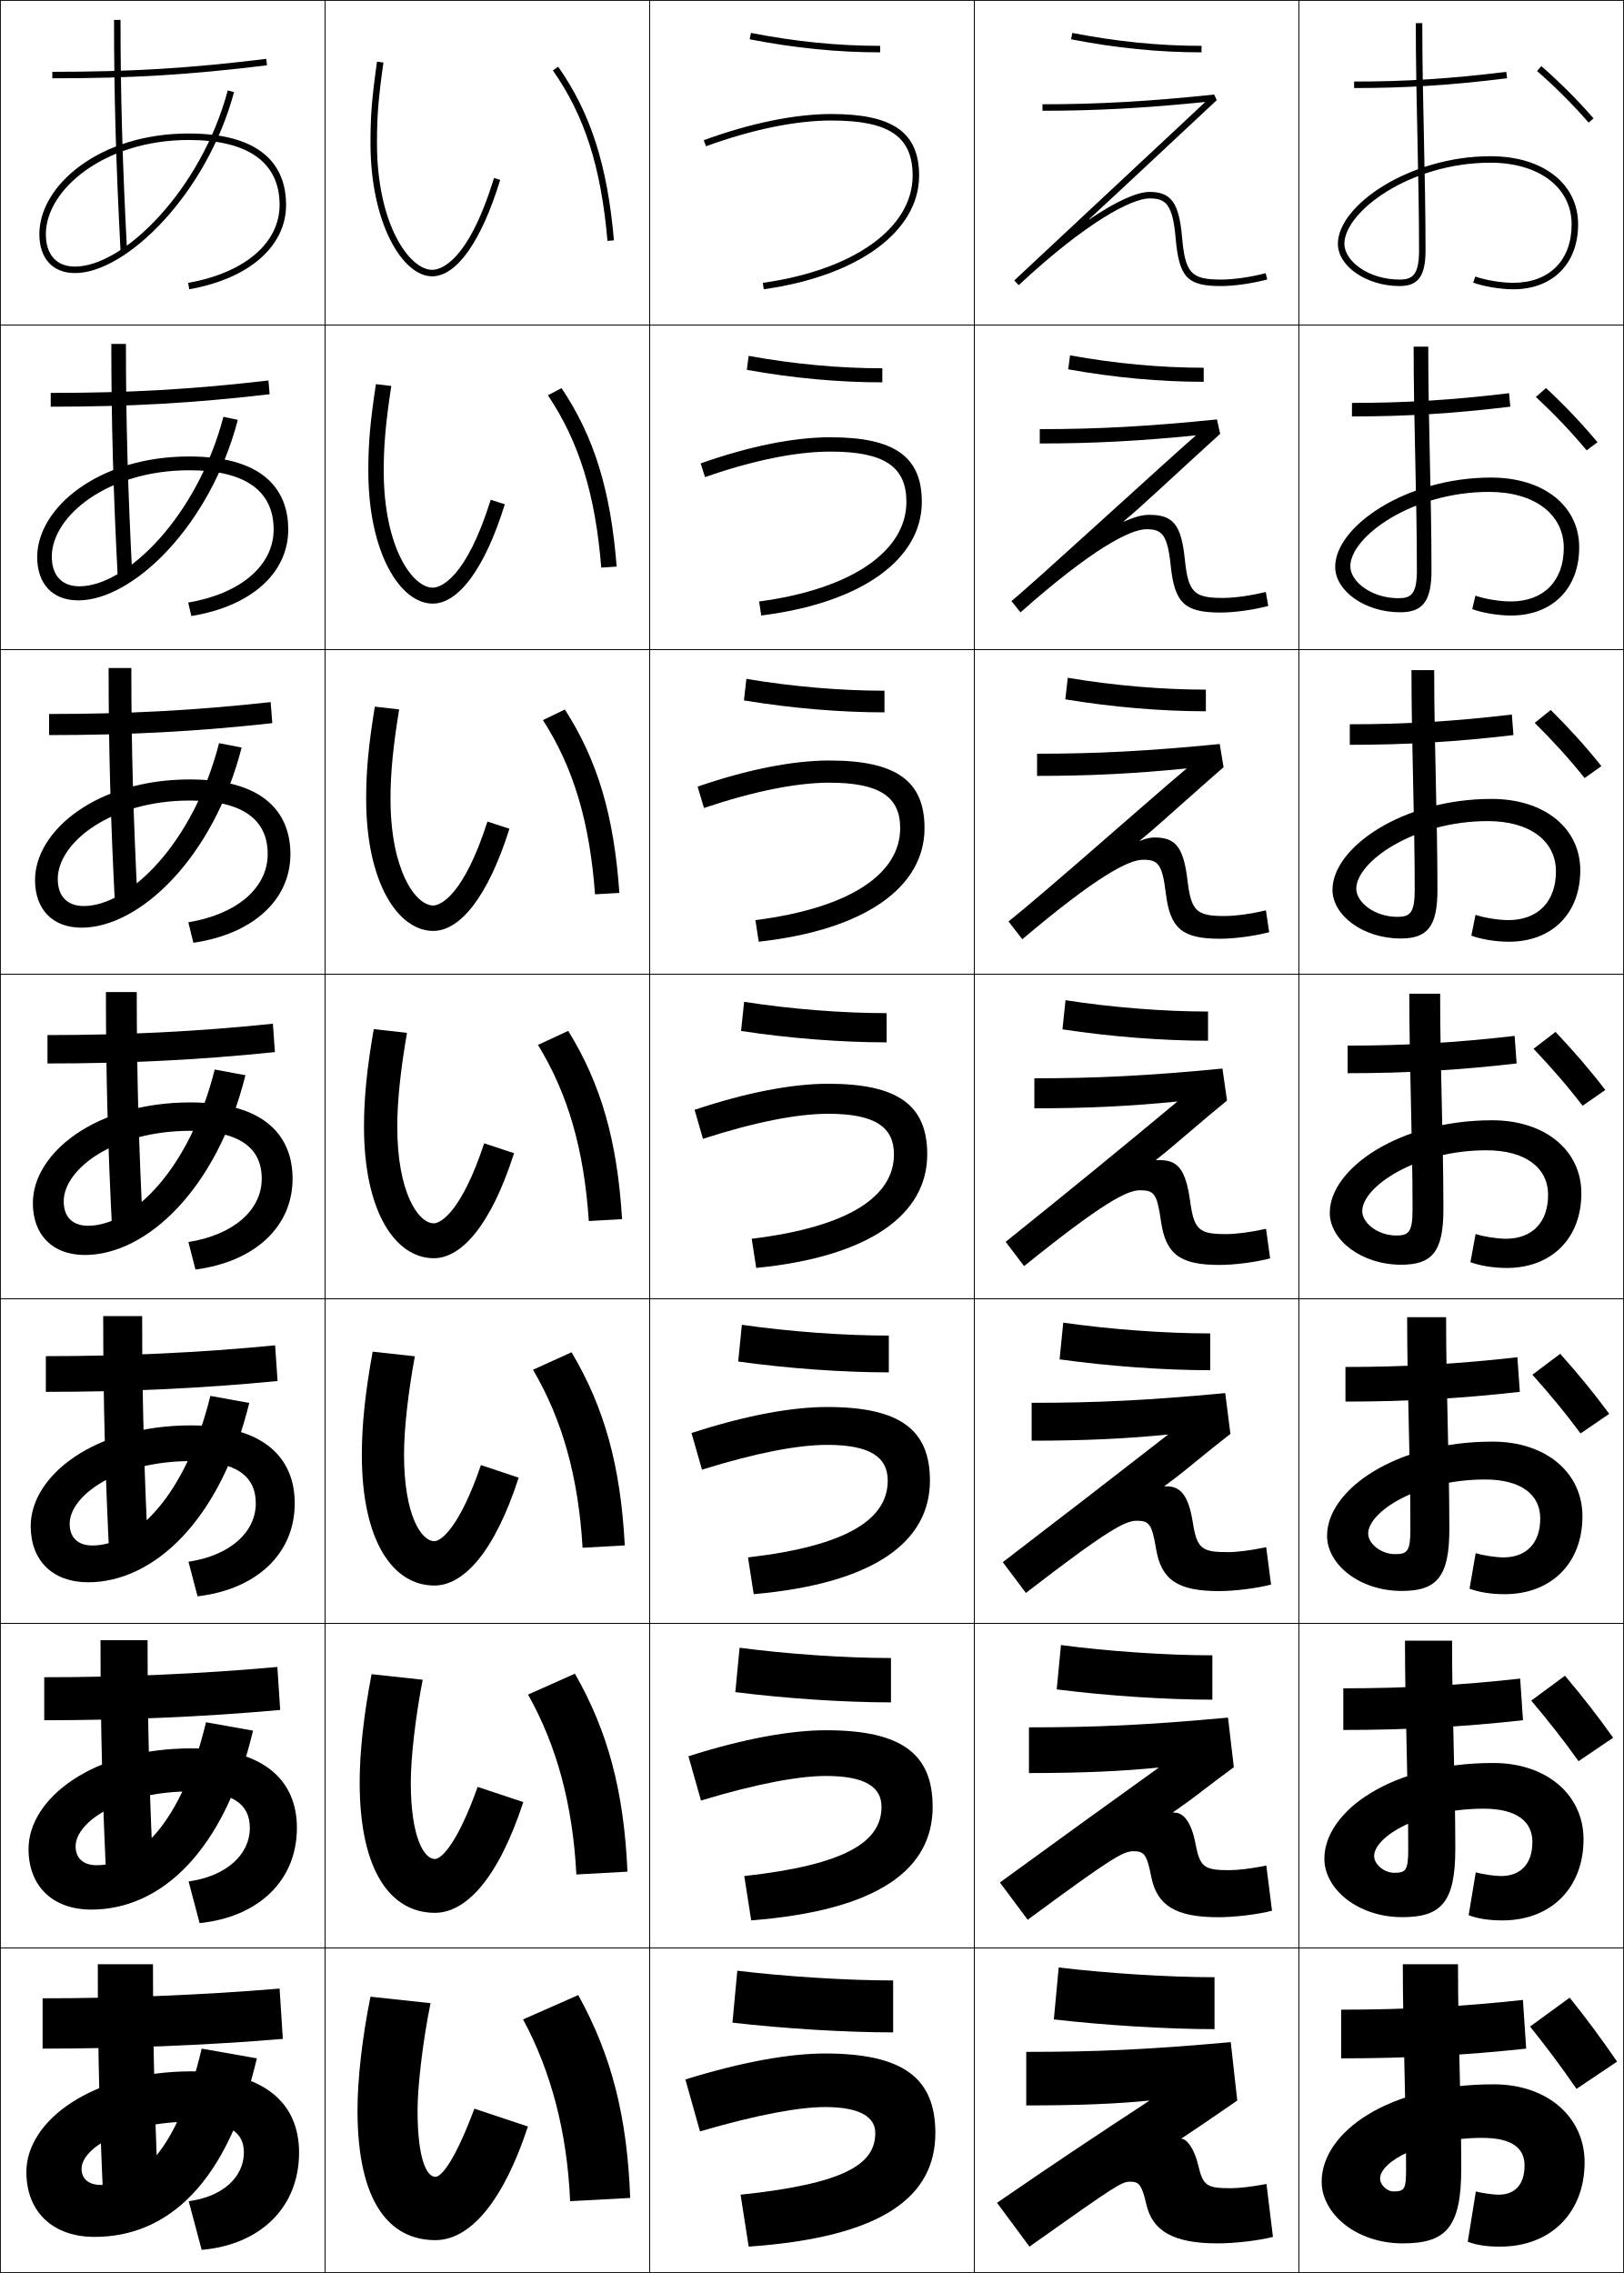
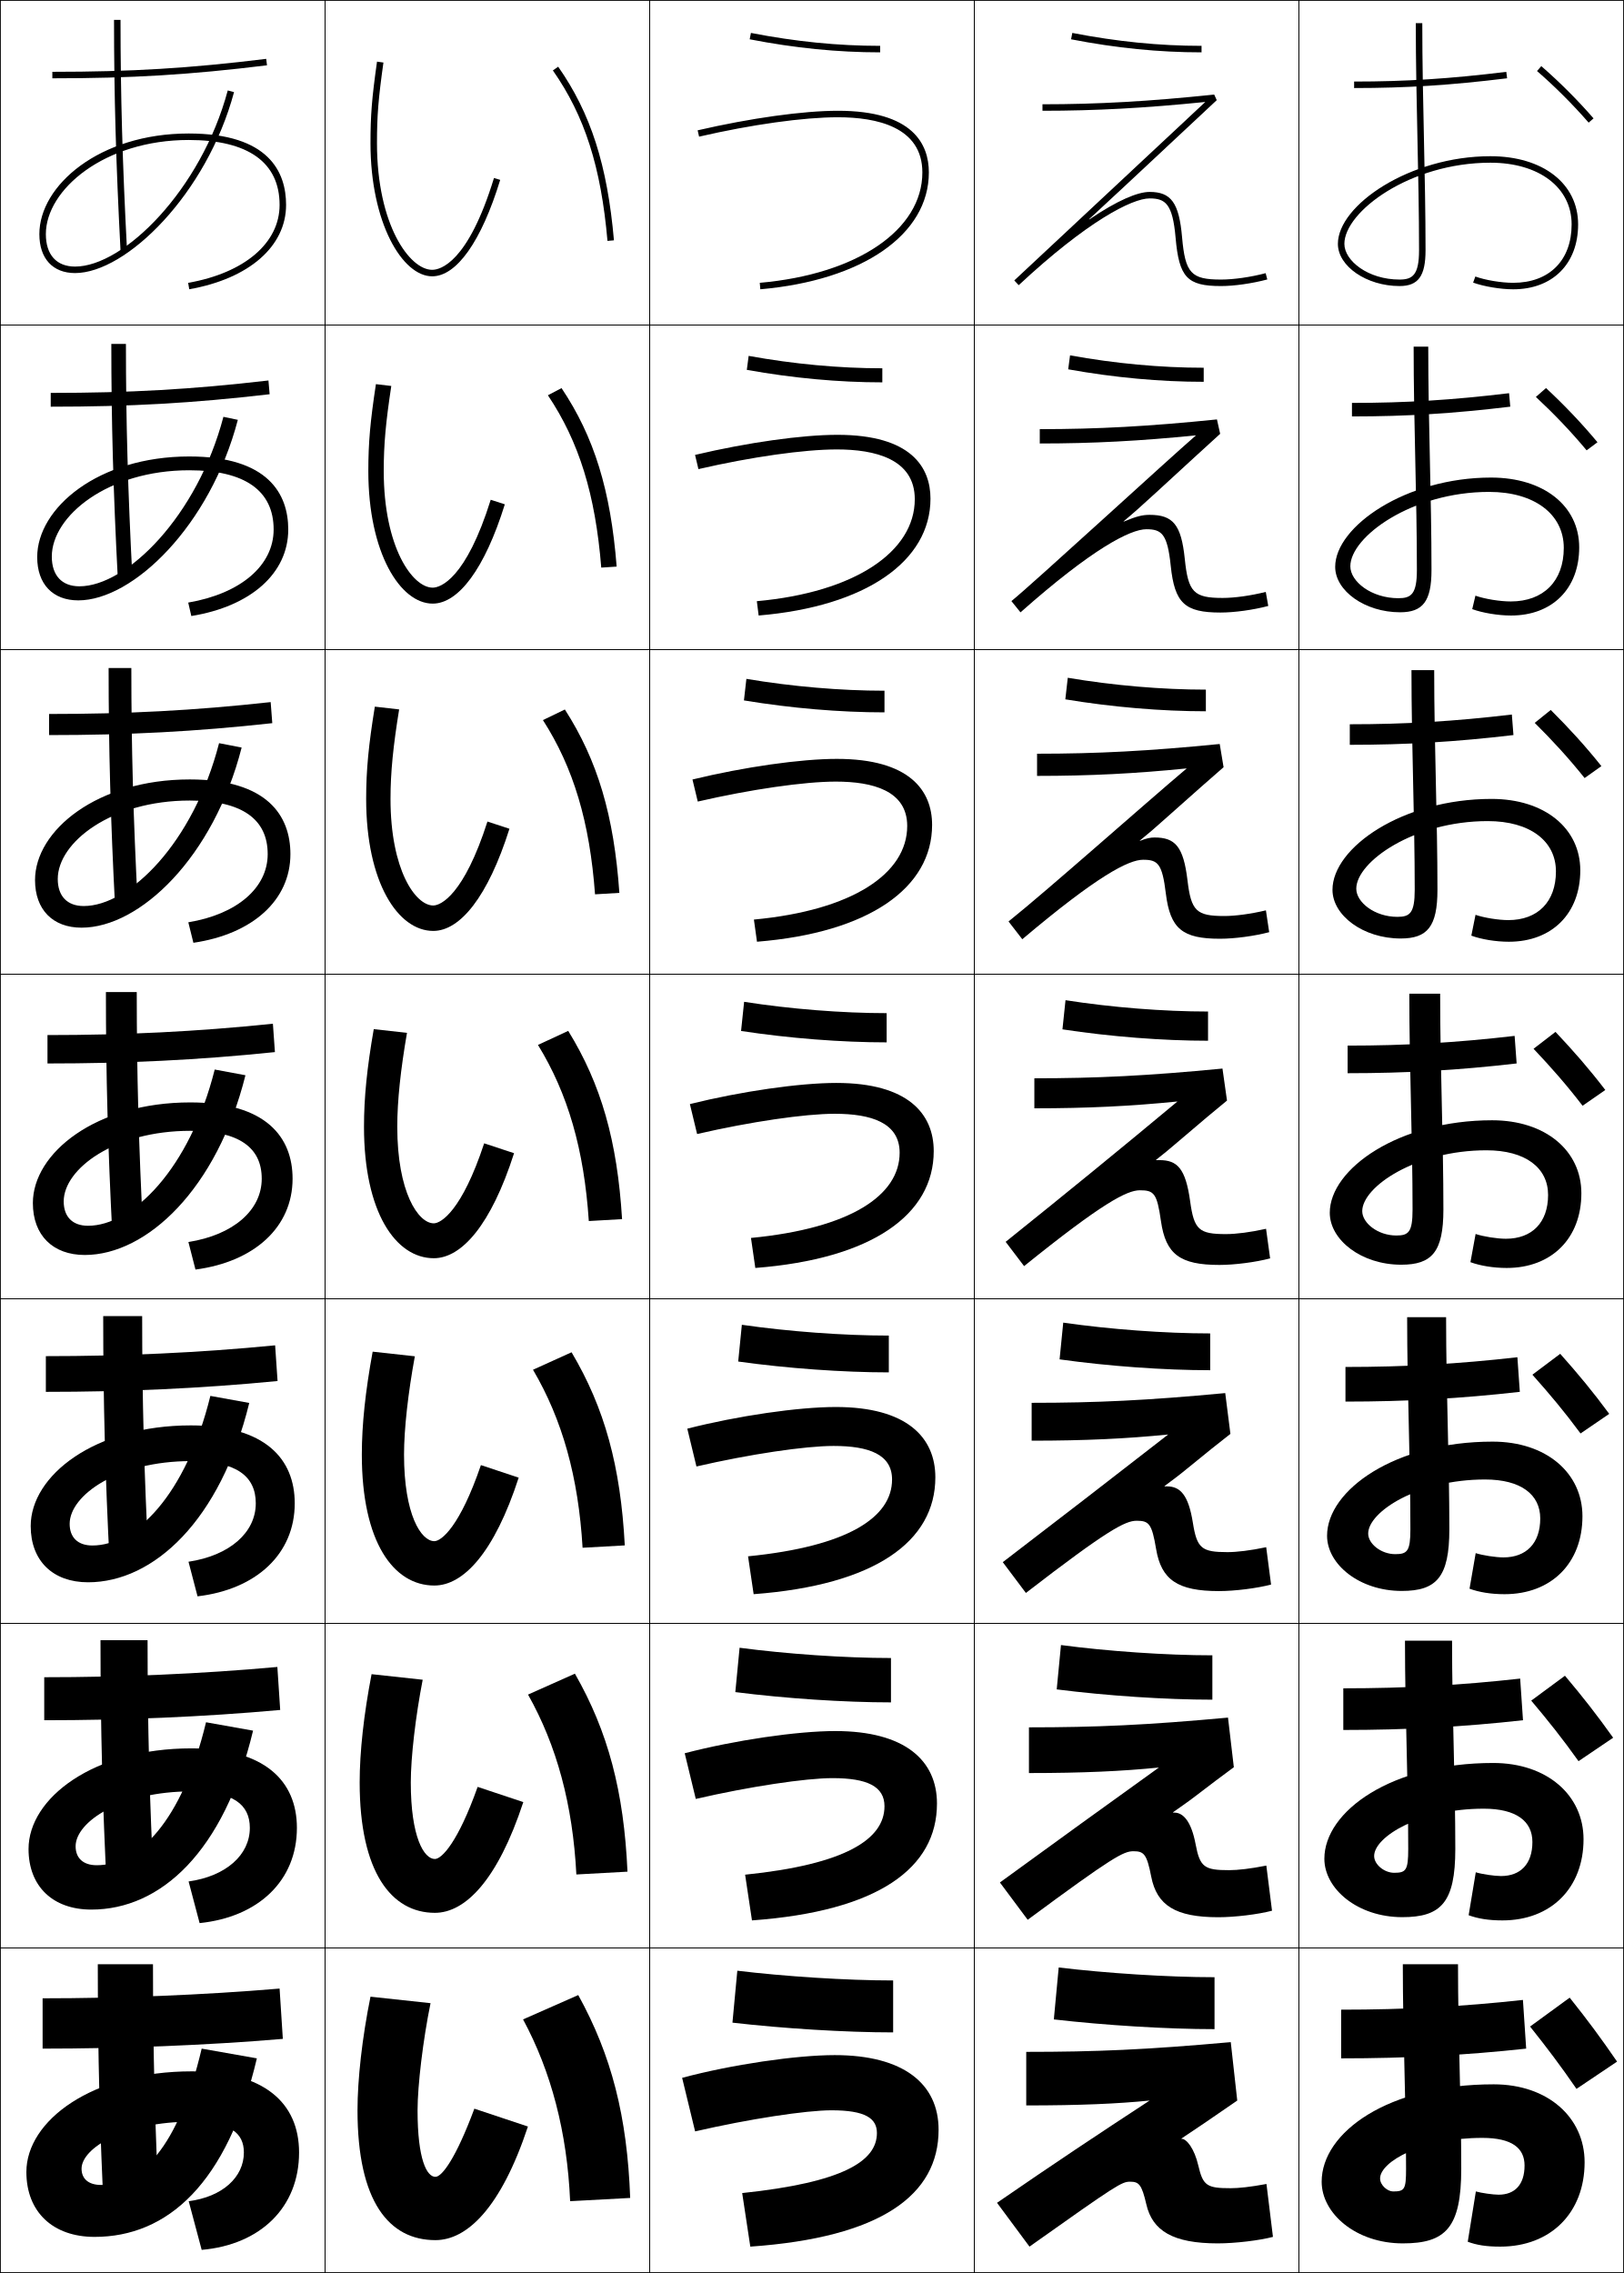
<svg xmlns="http://www.w3.org/2000/svg" width="500.25" height="700.25" viewBox="0 0 500.25 700.25" overflow="visible" enable-background="new 0 0 500.25 700.25" xml:space="preserve">
  <g id="glyphs">
    <g>
      <rect x="0.125" y="0.125" fill="none" stroke="#000000" stroke-width="0.25" width="100" height="100" />
      <rect x="400.125" y="0.125" fill="none" stroke="#000000" stroke-width="0.25" width="100" height="100" />
      <rect x="100.125" y="0.125" fill="none" stroke="#000000" stroke-width="0.25" width="100" height="100" />
      <rect x="200.125" y="0.125" fill="none" stroke="#000000" stroke-width="0.25" width="100" height="100" />
      <rect x="300.125" y="0.125" fill="none" stroke="#000000" stroke-width="0.25" width="100" height="100" />
      <rect x="0.125" y="100.125" fill="none" stroke="#000000" stroke-width="0.25" width="100" height="100" />
      <rect x="400.125" y="100.125" fill="none" stroke="#000000" stroke-width="0.25" width="100" height="100" />
      <rect x="100.125" y="100.125" fill="none" stroke="#000000" stroke-width="0.25" width="100" height="100" />
      <rect x="200.125" y="100.125" fill="none" stroke="#000000" stroke-width="0.25" width="100" height="100" />
      <rect x="300.125" y="100.125" fill="none" stroke="#000000" stroke-width="0.25" width="100" height="100" />
      <rect x="0.125" y="200.125" fill="none" stroke="#000000" stroke-width="0.25" width="100" height="100" />
      <rect x="400.125" y="200.125" fill="none" stroke="#000000" stroke-width="0.25" width="100" height="100" />
      <rect x="100.125" y="200.125" fill="none" stroke="#000000" stroke-width="0.25" width="100" height="100" />
      <rect x="200.125" y="200.125" fill="none" stroke="#000000" stroke-width="0.25" width="100" height="100" />
      <rect x="300.125" y="200.125" fill="none" stroke="#000000" stroke-width="0.25" width="100" height="100" />
      <rect x="0.125" y="300.125" fill="none" stroke="#000000" stroke-width="0.25" width="100" height="100" />
      <rect x="400.125" y="300.125" fill="none" stroke="#000000" stroke-width="0.25" width="100" height="100" />
      <rect x="100.125" y="300.125" fill="none" stroke="#000000" stroke-width="0.25" width="100" height="100" />
      <rect x="200.125" y="300.125" fill="none" stroke="#000000" stroke-width="0.25" width="100" height="100" />
      <rect x="300.125" y="300.125" fill="none" stroke="#000000" stroke-width="0.25" width="100" height="100" />
      <rect x="0.125" y="400.125" fill="none" stroke="#000000" stroke-width="0.25" width="100" height="100" />
      <rect x="400.125" y="400.125" fill="none" stroke="#000000" stroke-width="0.25" width="100" height="100" />
      <rect x="100.125" y="400.125" fill="none" stroke="#000000" stroke-width="0.25" width="100" height="100" />
      <rect x="200.125" y="400.125" fill="none" stroke="#000000" stroke-width="0.25" width="100" height="100" />
      <rect x="300.125" y="400.125" fill="none" stroke="#000000" stroke-width="0.25" width="100" height="100" />
      <rect x="0.125" y="500.125" fill="none" stroke="#000000" stroke-width="0.25" width="100" height="100" />
      <rect x="400.125" y="500.125" fill="none" stroke="#000000" stroke-width="0.25" width="100" height="100" />
      <rect x="100.125" y="500.125" fill="none" stroke="#000000" stroke-width="0.25" width="100" height="100" />
      <rect x="200.125" y="500.125" fill="none" stroke="#000000" stroke-width="0.25" width="100" height="100" />
      <rect x="300.125" y="500.125" fill="none" stroke="#000000" stroke-width="0.25" width="100" height="100" />
      <rect x="0.125" y="600.125" fill="none" stroke="#000000" stroke-width="0.25" width="100" height="100" />
      <rect x="400.125" y="600.125" fill="none" stroke="#000000" stroke-width="0.25" width="100" height="100" />
      <rect x="100.125" y="600.125" fill="none" stroke="#000000" stroke-width="0.25" width="100" height="100" />
      <rect x="200.125" y="600.125" fill="none" stroke="#000000" stroke-width="0.25" width="100" height="100" />
      <rect x="300.125" y="600.125" fill="none" stroke="#000000" stroke-width="0.25" width="100" height="100" />
    </g>
    <g>
      <path d="M114.125,44.125c0,24.525,9.824,41,19,41c7.547,0,15.185-10.828,20.957-29.707      l-1.913-0.586C144.144,81.085,135.563,83.125,133.125,83.125c-6.948,0-17-13.889-17-39      c0-8.505,0.409-13.617,1.99-24.861l-1.98-0.277      C114.538,30.34,114.125,35.509,114.125,44.125z" />
      <path d="M120.534,118.907l-4.734-0.564c-1.758,11.566-2.341,18.015-2.341,26.782      c0,25.135,9.809,40.833,19.833,40.833c7.897,0,16.008-10.648,22.214-30.589      l-4.344-1.405c-7.635,24.425-15.499,27.077-17.87,27.077      c-6.23,0-15.083-12.457-15.083-35.917      C118.208,136.772,118.831,130.152,120.534,118.907z" />
      <path d="M122.952,218.551l-7.487-0.852c-1.919,11.777-2.673,19.507-2.673,28.426      c0,25.745,9.795,40.667,20.667,40.667c8.247,0,16.832-10.468,23.471-31.471      l-6.775-2.224c-7.246,22.596-14.392,25.862-16.695,25.862      c-5.513,0-13.167-11.025-13.167-32.833      C120.292,237.924,121.127,229.797,122.952,218.551z" />
      <path d="M125.37,318.194l-10.24-1.139C113.05,329.044,112.125,338.054,112.125,347.125      c0,26.355,9.781,40.5,21.5,40.5c8.597,0,17.655-10.289,24.728-32.354      l-9.207-3.043C142.291,372.996,135.86,376.875,133.625,376.875      c-4.795,0-11.25-9.594-11.25-29.75C122.375,339.075,123.423,329.441,125.37,318.194z" />
      <path d="M127.789,417.838l-12.994-1.426c-2.241,12.201-3.336,22.49-3.336,31.713      c0,26.964,9.766,40.333,22.333,40.333c8.947,0,18.479-10.108,25.985-33.235      l-11.638-3.862c-6.467,18.94-12.18,23.432-14.348,23.432      c-4.078,0-9.333-8.162-9.333-26.667      C124.458,440.227,125.72,429.086,127.789,417.838z" />
      <path d="M130.207,517.481l-15.747-1.713c-2.401,12.413-3.668,23.982-3.668,33.356      c0,27.574,9.752,40.167,23.167,40.167c9.298,0,19.302-9.93,27.243-34.118      l-14.069-4.681c-6.078,17.111-11.074,22.215-13.174,22.215      c-3.36,0-7.417-6.729-7.417-23.583      C126.542,541.379,128.016,528.73,130.207,517.481z" />
      <path d="M146.125,649.625c-5.688,15.283-9.967,21-12,21c-2.643,0-5.5-5.298-5.5-20.5      c0-7.595,1.688-21.75,4-33l-18.5-2c-2.562,12.625-4,25.475-4,35c0,28.184,9.737,40,24,40      c9.648,0,20.126-9.749,28.5-35L146.125,649.625z" />
    </g>
    <g>
      <path d="M170.306,21.699c9.795,13.988,14.826,29.693,16.823,52.514l1.992-0.175      c-2.03-23.194-7.167-39.189-17.177-53.487L170.306,21.699z" />
      <path d="M168.776,121.771c9.605,14.333,14.617,30.534,16.436,53.094l4.744-0.312      c-1.845-23.502-6.928-39.976-16.981-54.989L168.776,121.771z" />
      <path d="M167.246,221.841c9.416,14.678,14.408,31.374,16.049,53.676l7.495-0.45      c-1.659-23.809-6.689-40.763-16.785-56.491L167.246,221.841z" />
      <path d="M165.715,321.912c9.226,15.022,14.199,32.215,15.662,54.257l10.246-0.588      c-1.474-24.116-6.45-41.55-16.588-57.994L165.715,321.912z" />
      <path d="M164.186,421.983c9.037,15.367,13.99,33.055,15.274,54.838l12.998-0.726      c-1.289-24.424-6.211-42.336-16.392-59.495L164.186,421.983z" />
      <path d="M162.655,522.054c8.847,15.712,13.781,33.896,14.887,55.419l15.749-0.862      c-1.104-24.731-5.973-43.123-16.196-60.998L162.655,522.054z" />
      <path d="M161.125,622.125c8.658,16.057,13.572,34.736,14.5,56l18.5-1      c-0.918-25.039-5.734-43.91-16-62.5L161.125,622.125z" />
-     </g>
-     <g>
-       <path d="M216.783,43.186l0.684,1.879C231.736,39.871,245.104,37.125,256.125,37.125      c17.757,0,25,4.926,25,17c0,16.113-18.111,29.07-46.139,33.01l0.278,1.98      C264.338,85.029,283.125,71.294,283.125,54.125c0-13.318-8.074-19-27-19      C244.874,35.125,231.269,37.912,216.783,43.186z" />
-       <path d="M215.84,142.759l1.32,4.233c14.869-5.198,28.142-7.866,38.632-7.866      c16.629,0,23.417,4.635,23.417,15.5c0,15.002-16.591,26.822-45.366,30.675      l0.648,4.317c31.146-3.889,49.467-17.437,49.467-34.992      c0-13.897-8.346-19.917-28.166-19.917      C244.61,134.708,230.839,137.457,215.84,142.759z" />
-       <path d="M214.896,242.332l1.956,6.586c15.469-5.202,28.646-7.793,38.605-7.793      c15.501,0,21.834,4.346,21.834,14c0,13.892-15.07,24.574-44.593,28.34      l1.019,6.653c33.217-3.691,51.074-17.053,51.074-34.993      c0-14.476-8.617-20.833-29.334-20.833      C244.346,234.292,230.409,237,214.896,242.332z" />
-       <path d="M213.954,341.905l2.592,8.939c16.068-5.207,29.15-7.72,38.579-7.72      c14.372,0,20.25,4.056,20.25,12.5c0,12.78-13.549,22.326-43.82,26.005l1.389,8.99      C268.232,387.126,285.625,373.951,285.625,355.625c0-15.055-8.889-21.75-30.5-21.75      C244.082,333.875,229.979,336.544,213.954,341.905z" />
-       <path d="M213.011,441.479l3.228,11.293c16.668-5.212,29.654-7.646,38.553-7.646      c13.244,0,18.666,3.766,18.666,11c0,11.67-12.027,20.078-43.046,23.67      l1.759,11.327c37.36-3.297,54.287-16.284,54.287-34.997      c0-15.634-9.16-22.667-31.666-22.667      C243.818,433.458,229.55,436.089,213.011,441.479z" />
-       <path d="M212.068,541.052l3.864,13.646c17.268-5.216,30.158-7.573,38.526-7.573      c12.117,0,17.084,3.476,17.084,9.5c0,10.559-10.508,17.83-42.273,21.335      l2.13,13.663c39.431-3.1,55.894-15.899,55.894-34.998      c0-16.212-9.432-23.583-32.834-23.583      C243.554,533.042,229.12,535.634,212.068,541.052z" />
-       <path d="M215.625,656.625c17.868-5.221,30.662-7.5,38.5-7.5c10.988,0,15.5,3.186,15.5,8      c0,9.448-8.986,15.582-41.5,19l2.5,16c41.503-2.902,57.5-15.516,57.5-35      c0-16.791-9.703-24.5-34-24.5c-10.834,0-25.435,2.553-43,8L215.625,656.625z" />
    </g>
    <g>
      <path d="M230.934,12.106C244.846,14.811,257.992,16.125,271.125,16.125v-2      c-13.002,0-26.024-1.303-39.809-3.981L230.934,12.106z" />
      <path d="M230.05,113.943c14.208,2.555,28.357,3.849,41.742,3.849v-4.333      c-13.247,0-27.271-1.294-41.174-3.818L230.05,113.943z" />
      <path d="M229.165,215.779c14.504,2.406,29.658,3.679,43.293,3.679v-6.666      c-13.491,0-28.516-1.286-42.539-3.654L229.165,215.779z" />
      <path d="M228.279,317.615c14.801,2.257,30.958,3.509,44.846,3.509v-9      c-13.736,0-29.762-1.276-43.905-3.491L228.279,317.615z" />
      <path d="M227.395,419.452c15.097,2.108,32.257,3.34,46.397,3.34v-11.334      c-13.981,0-31.008-1.268-45.27-3.327L227.395,419.452z" />
      <path d="M226.51,521.289c15.394,1.959,33.558,3.169,47.948,3.169v-13.666      c-14.226,0-32.254-1.259-46.634-3.164L226.51,521.289z" />
      <path d="M225.625,623.125c15.69,1.811,34.857,3,49.5,3v-16c-14.471,0-33.5-1.25-48-3L225.625,623.125z" />
    </g>
    <g>
      <path d="M329.934,12.106C343.846,14.811,356.992,16.125,370.125,16.125v-2      c-13.002,0-26.024-1.303-39.809-3.981L329.934,12.106z" />
      <path d="M329.049,113.776c14.208,2.555,28.358,3.849,41.743,3.849v-4.334      c-13.247,0-27.271-1.293-41.174-3.818L329.049,113.776z" />
      <path d="M328.164,215.446c14.505,2.406,29.658,3.679,43.294,3.679v-6.667      c-13.491,0-28.516-1.285-42.539-3.654L328.164,215.446z" />
      <path d="M327.279,317.115c14.801,2.257,30.958,3.509,44.846,3.509v-9      c-13.736,0-29.763-1.276-43.904-3.491L327.279,317.115z" />
      <path d="M326.395,418.785c15.097,2.108,32.258,3.34,46.397,3.34v-11.333      c-13.981,0-31.009-1.268-45.27-3.327L326.395,418.785z" />
      <path d="M325.51,520.455c15.394,1.96,33.558,3.17,47.948,3.17v-13.667      c-14.226,0-32.254-1.259-46.635-3.163L325.51,520.455z" />
      <path d="M324.625,622.125c15.689,1.811,34.857,3,49.5,3v-16c-14.471,0-33.5-1.25-48-3L324.625,622.125z" />
    </g>
    <g>
      <path d="M16.125,22.125v2c24.404,0,42.325-1.086,66.122-4.008l-0.244-1.984      C58.294,21.043,40.439,22.125,16.125,22.125z" />
      <path d="M15.625,121.042c24.179,0,43.381-1.068,67.065-3.827l0.37,4.237      c-23.799,2.771-43.097,3.84-67.436,3.84V121.042z" />
      <path d="M15.125,219.958c24.043,0,44.592-1.054,68.252-3.661l0.496,6.49      c-23.8,2.619-44.475,3.672-68.748,3.672V219.958z" />
      <path d="M14.625,318.875c23.907,0,45.803-1.041,69.439-3.496l0.622,8.742      c-23.802,2.468-45.854,3.504-70.061,3.504V318.875z" />
      <path d="M14.125,417.792c23.771,0,47.015-1.027,70.626-3.331l0.748,10.995      c-23.803,2.316-47.232,3.336-71.374,3.336V417.792z" />
      <path d="M13.625,516.708c23.636,0,48.226-1.014,71.813-3.165l0.874,13.247      c-23.804,2.166-48.61,3.168-72.687,3.168V516.708z" />
      <path d="M87.125,628.125c-23.806,2.015-49.989,3-74,3v-15.5c23.5,0,49.438-1,73-3L87.125,628.125z" />
    </g>
    <g>
      <path d="M35.125,6.125c0,23.037,0.599,44.286,2.001,71.053l1.997-0.105      C37.723,50.343,37.125,29.125,37.125,6.125H35.125z" />
      <path d="M34.292,105.958h4.5c0,23.715,0.6,45.268,1.999,72.123l-4.497,0.254      C34.895,151.489,34.292,129.865,34.292,105.958z" />
      <path d="M33.458,205.792h7c0,24.431,0.603,46.318,1.999,73.298l-6.998,0.404      C34.065,252.565,33.458,230.566,33.458,205.792z" />
      <path d="M32.625,305.625h9.5c0,25.146,0.605,47.368,1.999,74.474l-9.499,0.553      C33.237,353.643,32.625,331.268,32.625,305.625z" />
      <path d="M31.792,405.458h12c0,25.861,0.608,48.418,1.999,75.649l-11.999,0.702      C32.408,454.721,31.792,431.971,31.792,405.458z" />
      <path d="M30.958,505.292h14.5c0,26.575,0.61,49.467,2,76.824l-14.5,0.851      C31.579,555.798,30.958,532.673,30.958,505.292z" />
      <path d="M32.125,684.125c-1.375-27.25-2-50.75-2-79h17c0,27.291,0.613,50.518,2,78L32.125,684.125z" />
    </g>
    <g>
      <path d="M12.125,72.125c0,7.514,4.112,12,11,12c15.737,0,40.555-24.35,48.966-55.741      l-1.932-0.518C61.972,58.424,38.153,82.125,23.125,82.125c-5.72,0-9-3.645-9-10      c0-13.717,18.07-29,44-29c18.318,0,28,6.916,28,20c0,11.748-10.795,20.951-28.174,24.016      l0.348,1.969C76.696,85.865,88.125,75.908,88.125,63.125c0-10.036-5.205-22-30-22      C30.609,41.125,12.125,57.154,12.125,72.125z" />
      <path d="M73.263,129.341l-4.442-0.931c-8.036,30.615-29.814,52.216-44.362,52.216      c-5.422,0-8.5-3.366-8.5-9.167c0-12.493,17.271-26.583,42.333-26.583      c17.234,0,26,6.342,26,18.25c0,11.058-10.098,19.738-26.312,22.513l0.957,4.141      c18.352-2.968,29.855-13.187,29.855-26.654c0-10.929-6.16-22.5-30.5-22.5      c-28.048,0-46.833,15.891-46.833,31c0,8.317,4.792,13.333,12.667,13.333      C40.974,184.958,64.737,161.948,73.263,129.341z" />
      <path d="M74.436,230.298l-6.955-1.345C59.598,259.625,39.86,279.125,25.792,279.125      c-5.124,0-8-3.087-8-8.333c0-11.27,16.472-24.167,40.667-24.167      c16.149,0,24,5.769,24,16.5c0,10.368-9.399,18.523-24.45,21.01l1.565,6.312      c18.307-2.691,29.884-13.172,29.884-27.323c0-11.823-7.115-23-31-23      c-28.579,0-47.667,15.752-47.667,31c0,9.121,5.472,14.667,14.333,14.667      C43.086,285.792,65.792,264.12,74.436,230.298z" />
      <path d="M75.608,331.254l-9.466-1.759C58.411,360.226,40.713,377.625,27.125,377.625      c-4.827,0-7.5-2.809-7.5-7.5c0-10.046,15.673-21.75,39-21.75      c15.065,0,22,5.195,22,14.75c0,9.677-8.702,17.31-22.587,19.508l2.174,8.484      C78.474,388.702,90.125,377.959,90.125,363.125c0-12.717-8.07-23.5-31.5-23.5      c-29.11,0-48.5,15.614-48.5,31c0,9.925,6.151,16,16,16      C45.197,386.625,66.849,366.292,75.608,331.254z" />
      <path d="M76.78,432.211l-11.977-2.172C57.224,460.826,41.567,476.125,28.458,476.125      c-4.529,0-7-2.529-7-6.667c0-8.822,14.874-19.333,37.333-19.333      c13.981,0,20,4.621,20,13c0,8.987-8.003,16.096-20.725,18.005l2.783,10.656      c18.217-2.139,29.942-13.143,29.942-28.661c0-13.61-9.025-24-32-24      c-29.642,0-49.333,15.475-49.333,31c0,10.729,6.83,17.333,17.667,17.333      C47.309,487.458,67.905,468.464,76.78,432.211z" />
      <path d="M77.953,533.168l-14.489-2.586C56.037,561.427,42.42,574.625,29.792,574.625      c-4.231,0-6.5-2.251-6.5-5.833c0-7.599,14.075-16.917,35.667-16.917      c12.896,0,18,4.047,18,11.25c0,8.297-7.306,14.882-18.862,16.503l3.391,12.828      C79.659,590.594,91.458,579.327,91.458,563.125c0-14.504-9.98-24.5-32.5-24.5      c-30.173,0-50.167,15.336-50.167,31c0,11.532,7.51,18.667,19.333,18.667      C49.42,588.292,68.961,570.637,77.953,533.168z" />
      <path d="M25.125,668.125c0-6.375,13.276-14.5,34-14.5c11.812,0,16,3.474,16,9.5      c0,7.606-6.608,13.668-17,15l4,15c18.126-1.586,30-13.114,30-30c0-15.397-10.935-25-33-25      c-30.705,0-51,15.197-51,31c0,12.336,8.189,20,21,20c22.407,0,40.893-16.316,50-55l-17-3      c-7.275,30.902-18.851,42-31,42C27.191,673.125,25.125,671.153,25.125,668.125z" />
    </g>
    <g>
      <path d="M473.469,21.88c5.562,4.835,11.062,10.334,15.901,15.901l1.51-1.312      c-4.9-5.636-10.468-11.203-16.099-16.099L473.469,21.88z" />
      <path d="M473.111,122.287l3.128-2.741c5.61,5.228,10.915,10.767,15.849,16.699      l-3.342,2.494C483.889,132.9,478.609,127.398,473.111,122.287z" />
      <path d="M472.754,222.695l4.941-3.973c5.591,5.561,10.634,11.072,15.6,17.299      l-5.173,3.675C483.246,233.586,478.187,228.081,472.754,222.695z" />
      <path d="M472.396,323.102l6.757-5.205c5.57,5.894,10.351,11.377,15.349,17.899      l-7.005,4.856C482.604,334.271,477.765,328.763,472.396,323.102z" />
      <path d="M472.039,423.51l8.571-6.437c5.551,6.227,10.069,11.682,15.1,18.5      l-8.837,6.037C481.961,434.958,477.343,429.445,472.039,423.51z" />
      <path d="M471.682,523.917l10.387-7.668c5.529,6.56,9.786,11.987,14.849,19.1      l-10.668,7.22C481.319,535.644,476.92,530.128,471.682,523.917z" />
      <path d="M483.525,615.425c5.51,6.893,9.504,12.292,14.6,19.7l-12.5,8.4      c-4.948-7.195-9.127-12.715-14.301-19.201L483.525,615.425z" />
    </g>
    <g>
      <path d="M417.125,25.125v2c16.071,0,29.724-0.871,47.122-3.007l-0.244-1.985      C446.691,24.258,433.109,25.125,417.125,25.125z" />
      <path d="M416.459,124.125v4.167c16.742,0,31.148-0.887,48.768-3.006l-0.369-4.154      C447.356,123.241,433.07,124.125,416.459,124.125z" />
      <path d="M415.791,223.125v6.333c17.414,0,32.574-0.902,50.415-3.005l-0.496-6.324      C448.02,222.223,433.031,223.125,415.791,223.125z" />
      <path d="M415.125,322.125v8.5c18.084,0,33.999-0.917,52.061-3.003l-0.622-8.493      C448.684,321.205,432.992,322.125,415.125,322.125z" />
      <path d="M414.458,421.125v10.667c18.756,0,35.425-0.933,53.708-3.003l-0.748-10.662      C449.349,420.188,432.953,421.125,414.458,421.125z" />
      <path d="M413.792,520.125v12.833c19.426,0,36.849-0.947,55.354-3.001l-0.874-12.831      C450.013,519.171,432.914,520.125,413.792,520.125z" />
      <path d="M469.125,616.125c-18.448,2.028-36.25,3-56,3v15c20.098,0,38.274-0.963,57-3L469.125,616.125z" />
    </g>
    <path d="M346.627,57.188c11.713-10.944,28.18-26.332,28.18-26.332l-0.786-1.726     C354.047,31.229,338.228,32.125,321.125,32.125v2c16.312,0,31.501-0.824,50.155-2.711     c-3.72,3.477-58.837,54.979-58.837,54.979l1.363,1.463     C334.967,68.126,348.75,61.125,354.125,61.125c4.899,0,7.094,1.68,8.004,12.087     C363.203,85.477,365.689,88.125,376.125,88.125c4.055,0,9.518-0.779,14.256-2.033     l-0.512-1.934C385.286,85.371,380.02,86.125,376.125,86.125     c-9.233,0-11.028-1.957-12.004-13.088C363.201,62.506,360.771,59.125,354.125,59.125     c-3.66,0-9.884,2.576-18.573,8.48l-0.062-0.078     C336.783,66.354,341.201,62.258,346.627,57.188z" />
    <path d="M320.291,132.209V136.625c16.361,0,30.945-0.773,48.13-2.509     c-8.494,7.33-50.604,46.043-56.864,51.065l2.803,3.47     c22.154-19.65,33.86-25.609,38.766-25.609c4.715,0,6.49,1.419,7.503,11.239     c1.207,11.572,4.331,14.427,15.33,14.427c4.27,0,10.07-0.8,14.714-2.027     l-0.761-4.328c-4.656,1.167-9.639,1.856-13.286,1.856     c-8.912,0-10.622-1.748-11.67-12.074c-1.085-10.458-3.578-13.523-10.822-13.523     c-2.219,0-4.017,0.435-7.966,2.076l-0.054-0.081     c2.637-2.185,5.477-4.694,10.097-8.948     c10.312-9.492,13.956-12.825,19.649-18.007l-0.988-4.438     C353.869,131.354,338.123,132.209,320.291,132.209z" />
    <path d="M319.458,232.201v6.833c16.409,0,30.39-0.723,46.104-2.307     c-13.269,11.184-42.372,37.106-54.892,47.152l4.242,5.476     c23.148-19.57,32.777-24.487,37.213-24.487c4.53,0,5.887,1.159,7.002,10.391     c1.341,10.881,5.102,13.942,16.664,13.942c4.484,0,10.623-0.82,15.172-2.022     l-1.009-6.723c-4.729,1.121-9.429,1.745-12.829,1.745     c-8.591,0-10.215-1.539-11.336-11.059c-1.249-10.386-3.805-13.135-10.148-13.135     c-1.174,0-2.438,0.217-4.482,1.038l-0.047-0.085     c2.652-2.139,4.48-3.727,8.307-7.151c8.968-8.007,13.009-11.532,17.494-15.454     l-1.19-7.15C353.691,231.386,338.02,232.201,319.458,232.201z" />
    <g>
      <path d="M318.625,332.192v9.25c16.458,0,29.833-0.673,44.077-2.105      c-18.042,15.037-34.14,28.17-52.918,43.239l5.682,7.481      c24.142-19.489,31.693-23.365,35.659-23.365c4.346,0,5.284,0.898,6.502,9.543      c1.474,10.189,5.871,13.457,17.998,13.457c4.697,0,11.175-0.841,15.628-2.017      l-1.256-9.117c-4.804,1.074-9.218,1.634-12.372,1.634      c-8.27,0-9.808-1.329-11.002-10.044c-1.413-10.312-4.03-12.747-9.475-12.747      c-0.13,0-0.859,0-1,0L356.109,357.312c2.669-2.093,3.483-2.759,6.517-5.354      C370.25,345.438,374.688,341.719,377.966,339.058l-1.394-9.862      C353.513,331.418,337.915,332.192,318.625,332.192z" />
      <path d="M317.791,432.17v11.666c16.507,0,29.277-0.622,42.052-1.903      c-17.38,13.528-32.548,25.229-50.945,39.326l7.121,9.487      c25.136-19.409,30.608-22.243,34.106-22.243c3.798,0,4.696,0.879,6.001,8.695      c1.586,9.502,6.642,12.972,19.332,12.972c4.911,0,11.728-0.861,16.085-2.012      l-1.503-11.511c-4.878,1.028-9.008,1.522-11.915,1.522      c-7.948,0-9.411-1.118-10.668-9.029c-1.366-8.598-3.887-11.232-8.011-11.232      c-0.093,0-0.601,0-0.7,0l-0.031-0.092c2.534-1.896,3.89-2.861,6.677-5.136      c6.215-5.071,10.259-8.348,13.627-10.935l-1.596-12.574      C353.334,431.436,337.811,432.17,317.791,432.17z" />
      <path d="M316.958,532.147v14.083c16.556,0,28.722-0.571,40.026-1.701      c-16.719,12.02-30.957,22.288-48.973,35.413l8.561,11.493      c26.13-19.329,29.522-21.121,32.553-21.121c3.251,0,4.145,0.853,5.501,7.848      c1.739,8.806,7.411,12.485,20.666,12.485c5.125,0,12.279-0.882,16.542-2.006      l-1.752-13.905c-4.95,0.981-8.796,1.411-11.457,1.411      c-7.626,0-8.996-0.908-10.334-8.015c-1.297-6.886-3.742-9.717-6.547-9.717      c-0.056,0-0.341,0-0.4,0l-0.024-0.096c2.4-1.699,4.289-2.972,6.839-4.917      c4.782-3.648,8.455-6.455,11.914-8.968l-1.798-15.287      C353.156,531.454,337.707,532.147,316.958,532.147z" />
      <path d="M390.125,672.825c-5.023,0.936-8.586,1.3-11,1.3c-7.305,0-8.547-0.707-10-7      c-1.196-5.18-3.599-8.201-5.083-8.201c-0.019,0-0.082,0-0.101,0l-0.017-0.1      c2.266-1.502,4.669-3.107,7-4.699c3.319-2.266,6.651-4.562,10.2-7l-2-18      c-26.146,2.347-41.521,3-63,3v16.5c16.604,0,28.166-0.521,38-1.5      c-16.057,10.511-29.365,19.348-47,31.5l10,13.5c27.125-19.25,28.438-20,31-20      c2.703,0,3.575,0.83,5,7c1.873,8.114,8.182,12,22,12c5.34,0,12.832-0.902,17-2      L390.125,672.825z" />
    </g>
    <g>
      <path d="M412.125,75.125c0,6.925,8.879,13,19,13c5.757,0,8-3.084,8-11      c0-11.558-0.252-23.245-0.495-34.548C438.382,31.055,438.125,19.139,438.125,7.125h-2      c0,12.036,0.257,23.962,0.505,35.496C436.873,53.912,437.125,65.588,437.125,77.125      c0,7.608-2.021,9-6,9c-9.729,0-17-5.808-17-11c0-9.873,20.16-25,45-25c14.953,0,25,7.636,25,19      c0,11.103-6.897,18-18,18c-3.668,0-8.57-0.816-11.658-1.939l-0.684,1.879      C457.062,88.259,462.253,89.125,466.125,89.125c12.149,0,20-7.851,20-20c0-12.561-10.851-21-27-21      C434.254,48.125,412.125,63.224,412.125,75.125z" />
      <path d="M439.959,106.792h-4.501c0,11.937,0.259,23.703,0.508,35.062      c0.244,11.123,0.493,22.47,0.493,33.771c0,7.4-1.756,8.667-5.667,8.667      c-8.392,0-14.833-5.157-14.833-9.833c0-9.09,18.969-22.917,42.75-22.917      c13.981,0,22.999,6.887,22.999,17.25c0,10.248-6.257,16.5-16.333,16.5      c-3.338,0-8.026-0.766-10.882-1.783l-0.986,4.149      c3.191,1.162,7.985,1.967,11.951,1.967c12.728,0,21.001-8.288,21.001-21      c0-12.761-10.925-21.5-27.167-21.5c-26.158,0-48,15.053-48,27.5      c0,7.399,9.154,14,20,14c6.991,0,9.666-3.364,9.666-13      c0-11.326-0.249-22.689-0.493-33.831      C440.216,130.45,439.959,118.718,439.959,106.792z" />
      <path d="M441.791,206.458h-6.999c0,11.839,0.259,23.444,0.509,34.628      c0.245,10.953,0.491,21.973,0.491,33.039c0,7.192-1.491,8.333-5.334,8.333      c-7.054,0-12.667-4.507-12.667-8.667c0-8.308,17.779-20.833,40.5-20.833      c13.01,0,21.001,6.138,21.001,15.5c0,9.395-5.617,15-14.667,15      c-3.007,0-7.483-0.715-10.105-1.626l-1.289,6.419      c3.103,1.13,7.501,1.874,11.562,1.874c13.304,0,21.999-8.726,21.999-22      c0-12.96-10.997-22-27.333-22c-27.445,0-49,15.008-49,28c0,7.874,9.43,15,21,15      c8.227,0,11.334-3.643,11.334-15c0-11.093-0.247-22.133-0.492-33.114      C442.05,229.844,441.791,218.296,441.791,206.458z" />
      <path d="M443.625,306.125h-9.5c0,11.74,0.261,23.185,0.512,34.194      C434.883,351.103,435.125,361.794,435.125,372.625c0,6.983-1.226,8-5,8      c-5.717,0-10.5-3.857-10.5-7.5c0-7.526,16.588-18.75,38.25-18.75c12.038,0,19,5.389,19,13.75      c0,8.54-4.977,13.5-13,13.5c-2.677,0-6.939-0.665-9.329-1.47l-1.592,8.689      C455.969,389.941,459.97,390.625,464.125,390.625c13.881,0,23-9.164,23-23      c0-13.161-11.071-22.5-27.5-22.5c-28.733,0-50,14.962-50,28.5      c0,8.348,9.705,16,22,16c9.46,0,13-3.922,13-17c0-10.861-0.244-21.578-0.49-32.398      C443.884,329.238,443.625,317.874,443.625,306.125z" />
      <path d="M445.458,405.792h-12c0,11.641,0.263,22.926,0.515,33.76      c0.247,10.615,0.485,20.979,0.485,31.573c0,6.775-0.96,7.667-4.666,7.667      c-4.379,0-8.334-3.207-8.334-6.334c0-6.743,15.397-16.666,36-16.666      c11.066,0,17,4.64,17,12c0,7.687-4.336,12-11.333,12      c-2.347,0-6.396-0.615-8.553-1.313l-1.895,10.96      c2.927,1.064,6.531,1.687,10.78,1.687c14.459,0,24-9.602,24-24      c0-13.36-11.145-23-27.666-23c-30.021,0-51,14.916-51,29c0,8.822,9.98,17,23,17      c10.694,0,14.666-4.201,14.666-19c0-10.628-0.24-21.021-0.488-31.681      C445.719,428.633,445.458,417.453,445.458,405.792z" />
      <path d="M447.292,505.458h-14.5c0,11.543,0.263,22.667,0.516,33.327      c0.248,10.445,0.484,20.48,0.484,30.84c0,6.567-0.695,7.333-4.334,7.333      c-3.041,0-6.166-2.557-6.166-5.166c0-5.962,14.206-14.584,33.75-14.584      c10.095,0,15,3.892,15,10.25c0,6.833-3.696,10.5-9.667,10.5      c-2.016,0-5.853-0.563-7.776-1.156l-2.197,13.229      c2.838,1.032,6.047,1.594,10.391,1.594c15.036,0,25-10.039,25-25      c0-13.561-11.219-23.5-27.834-23.5c-31.308,0-52,14.871-52,29.5c0,9.296,10.256,18,24,18      c11.93,0,16.334-4.48,16.334-21c0-10.396-0.238-20.465-0.487-30.964      C447.553,528.027,447.292,517.031,447.292,505.458z" />
      <path d="M432.125,605.125c0,11.444,0.265,22.408,0.519,32.893      C432.893,648.294,433.125,658.001,433.125,668.125c0,6.359-0.43,7-4,7c-1.703,0-4-1.906-4-4      c0-5.18,13.016-12.5,31.5-12.5c9.123,0,13,3.143,13,8.5c0,5.979-3.056,9-8,9      c-1.686,0-5.309-0.514-7-1l-2.5,15.5c2.75,1,5.562,1.5,10,1.5c15.613,0,26-10.477,26-26      c0-13.761-11.292-24-28-24c-32.596,0-53,14.825-53,30c0,9.771,10.531,19,25,19      c13.164,0,18-4.76,18-23c0-10.163-0.235-19.909-0.485-30.247      C449.387,627.422,449.125,616.609,449.125,605.125H432.125z" />
    </g>
+     <g>
+       <path d="M231.125,692.125c40.463-2.831,58-15.994,58-36c0-14.173-10.809-23-32-23      c-11.846,0-31.7,2.901-47,7l4,16.5c16.629-3.838,34.193-6.5,42-6.5c10.462,0,14,2.483,14,7      c0,8.615-10.317,15.221-41.5,18.5L231.125,692.125z" />
+       <path d="M210.92,540.129l3.409,14.075c16.558-3.822,33.859-6.412,42.129-6.412      c10.695,0,16,2.561,16,8.666c0,10.133-11.952,17.914-42.931,21.084l2.112,14.082      C270.614,588.805,288.625,575.48,288.625,555.625c0-13.256-9.817-22.334-31.334-22.334      C245.632,533.291,226.395,536.085,210.92,540.129z" />
+       <path d="M211.717,440.134l2.816,11.649c16.488-3.806,33.527-6.325,42.259-6.325      c10.929,0,18,2.639,18,10.334c0,11.648-13.588,20.607-44.363,23.668l1.725,11.664      C269.642,488.316,288.125,474.831,288.125,455.125c0-12.338-8.825-21.667-30.667-21.667      C245.986,433.458,227.364,436.144,211.717,440.134z" />
+       <path d="M212.513,340.138l2.225,9.225C231.154,345.573,247.932,343.125,257.125,343.125      c11.162,0,20,2.716,20,12c0,13.166-15.223,23.301-45.794,26.252l1.338,9.246      C268.668,387.827,287.625,374.182,287.625,354.625c0-11.42-7.833-21-30-21      C246.34,333.625,228.334,336.202,212.513,340.138z" />
+       <path d="M213.308,240.142l1.633,6.799c16.346-3.773,32.861-6.15,42.517-6.15      c11.396,0,22,2.794,22,13.667c0,14.683-16.857,25.995-47.225,28.836l0.95,6.828      C267.694,287.338,287.125,273.531,287.125,254.125c0-10.503-6.842-20.333-29.333-20.333      C246.694,233.792,229.304,236.26,213.308,240.142z" />
+       <path d="M214.104,140.146l1.042,4.374c16.275-3.757,32.528-6.062,42.646-6.062      c11.628,0,24,2.872,24,15.333c0,16.2-18.494,28.688-48.656,31.42l0.562,4.41      C266.722,186.85,286.625,172.881,286.625,153.625c0-9.585-5.85-19.667-28.667-19.667      C247.048,133.958,230.273,136.319,214.104,140.146z" />
+       <path d="M214.9,40.15l0.45,1.949C231.554,38.358,247.545,36.125,258.125,36.125      c11.861,0,26,2.949,26,17c0,17.717-20.129,31.382-50.087,34.004l0.175,1.992      C265.748,86.361,286.125,72.231,286.125,53.125c0-8.668-4.857-19-28-19      C247.402,34.125,231.243,36.377,214.9,40.15z" />
+     </g>
  </g>
</svg>
